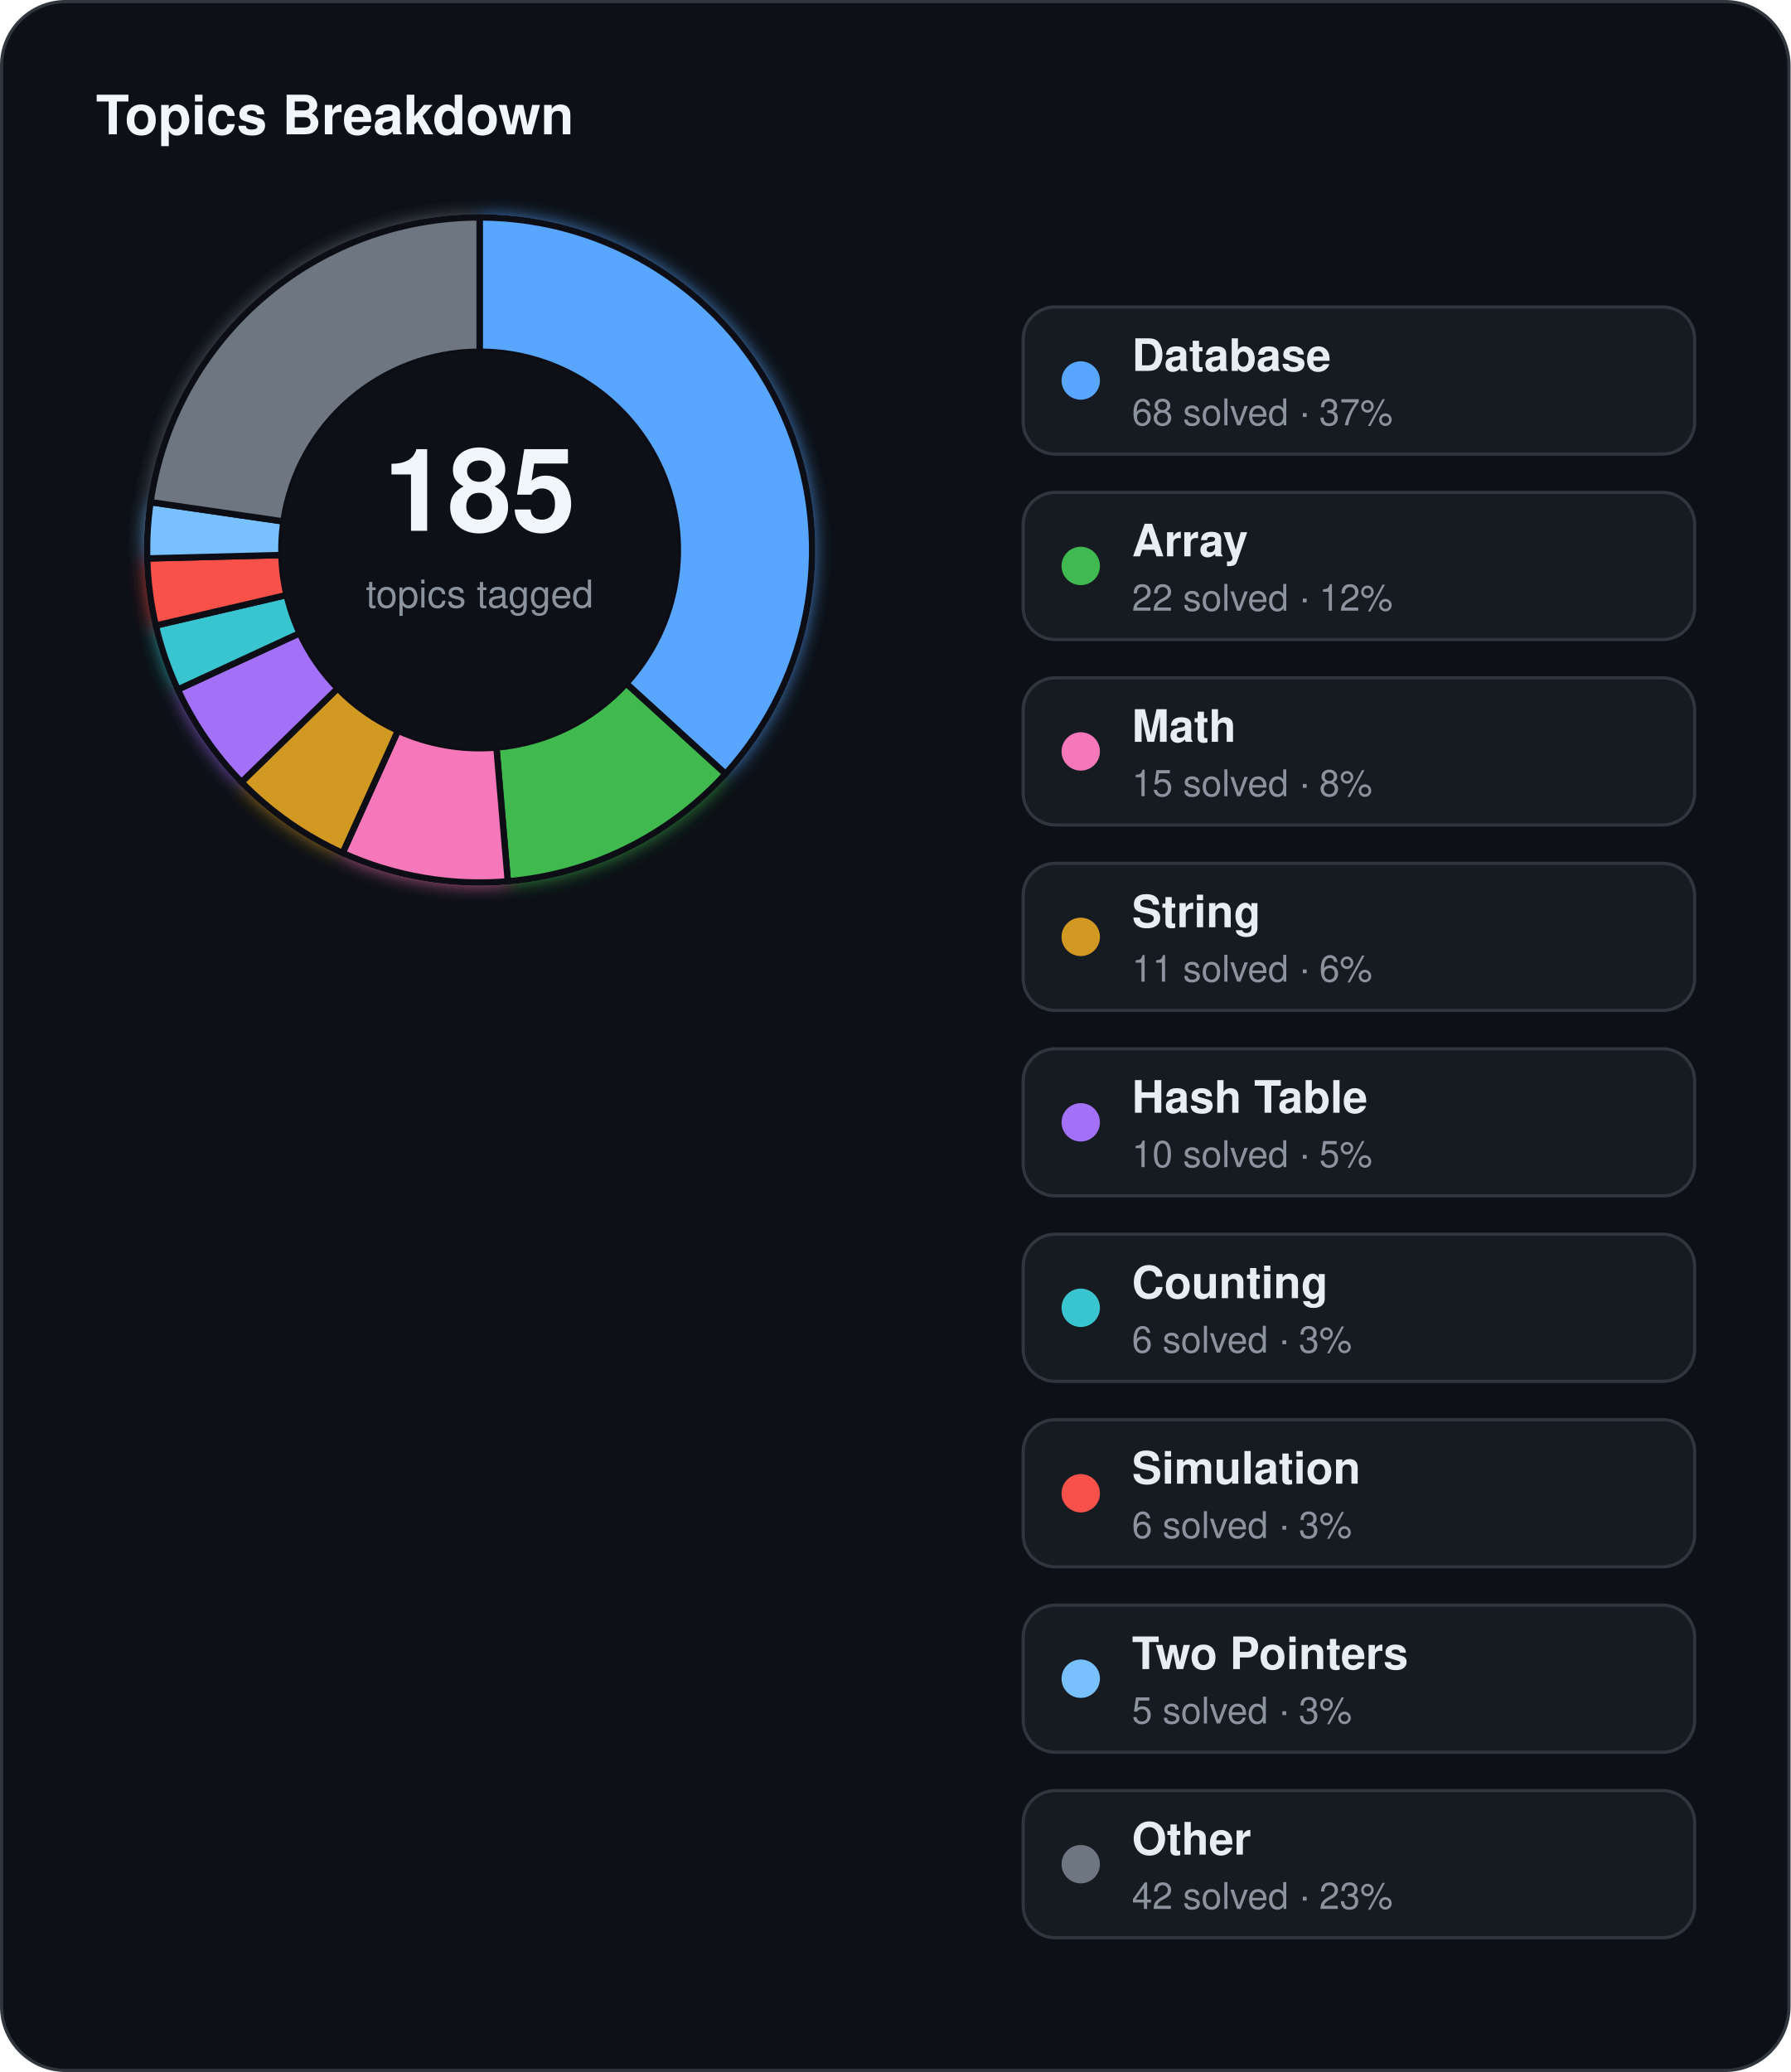
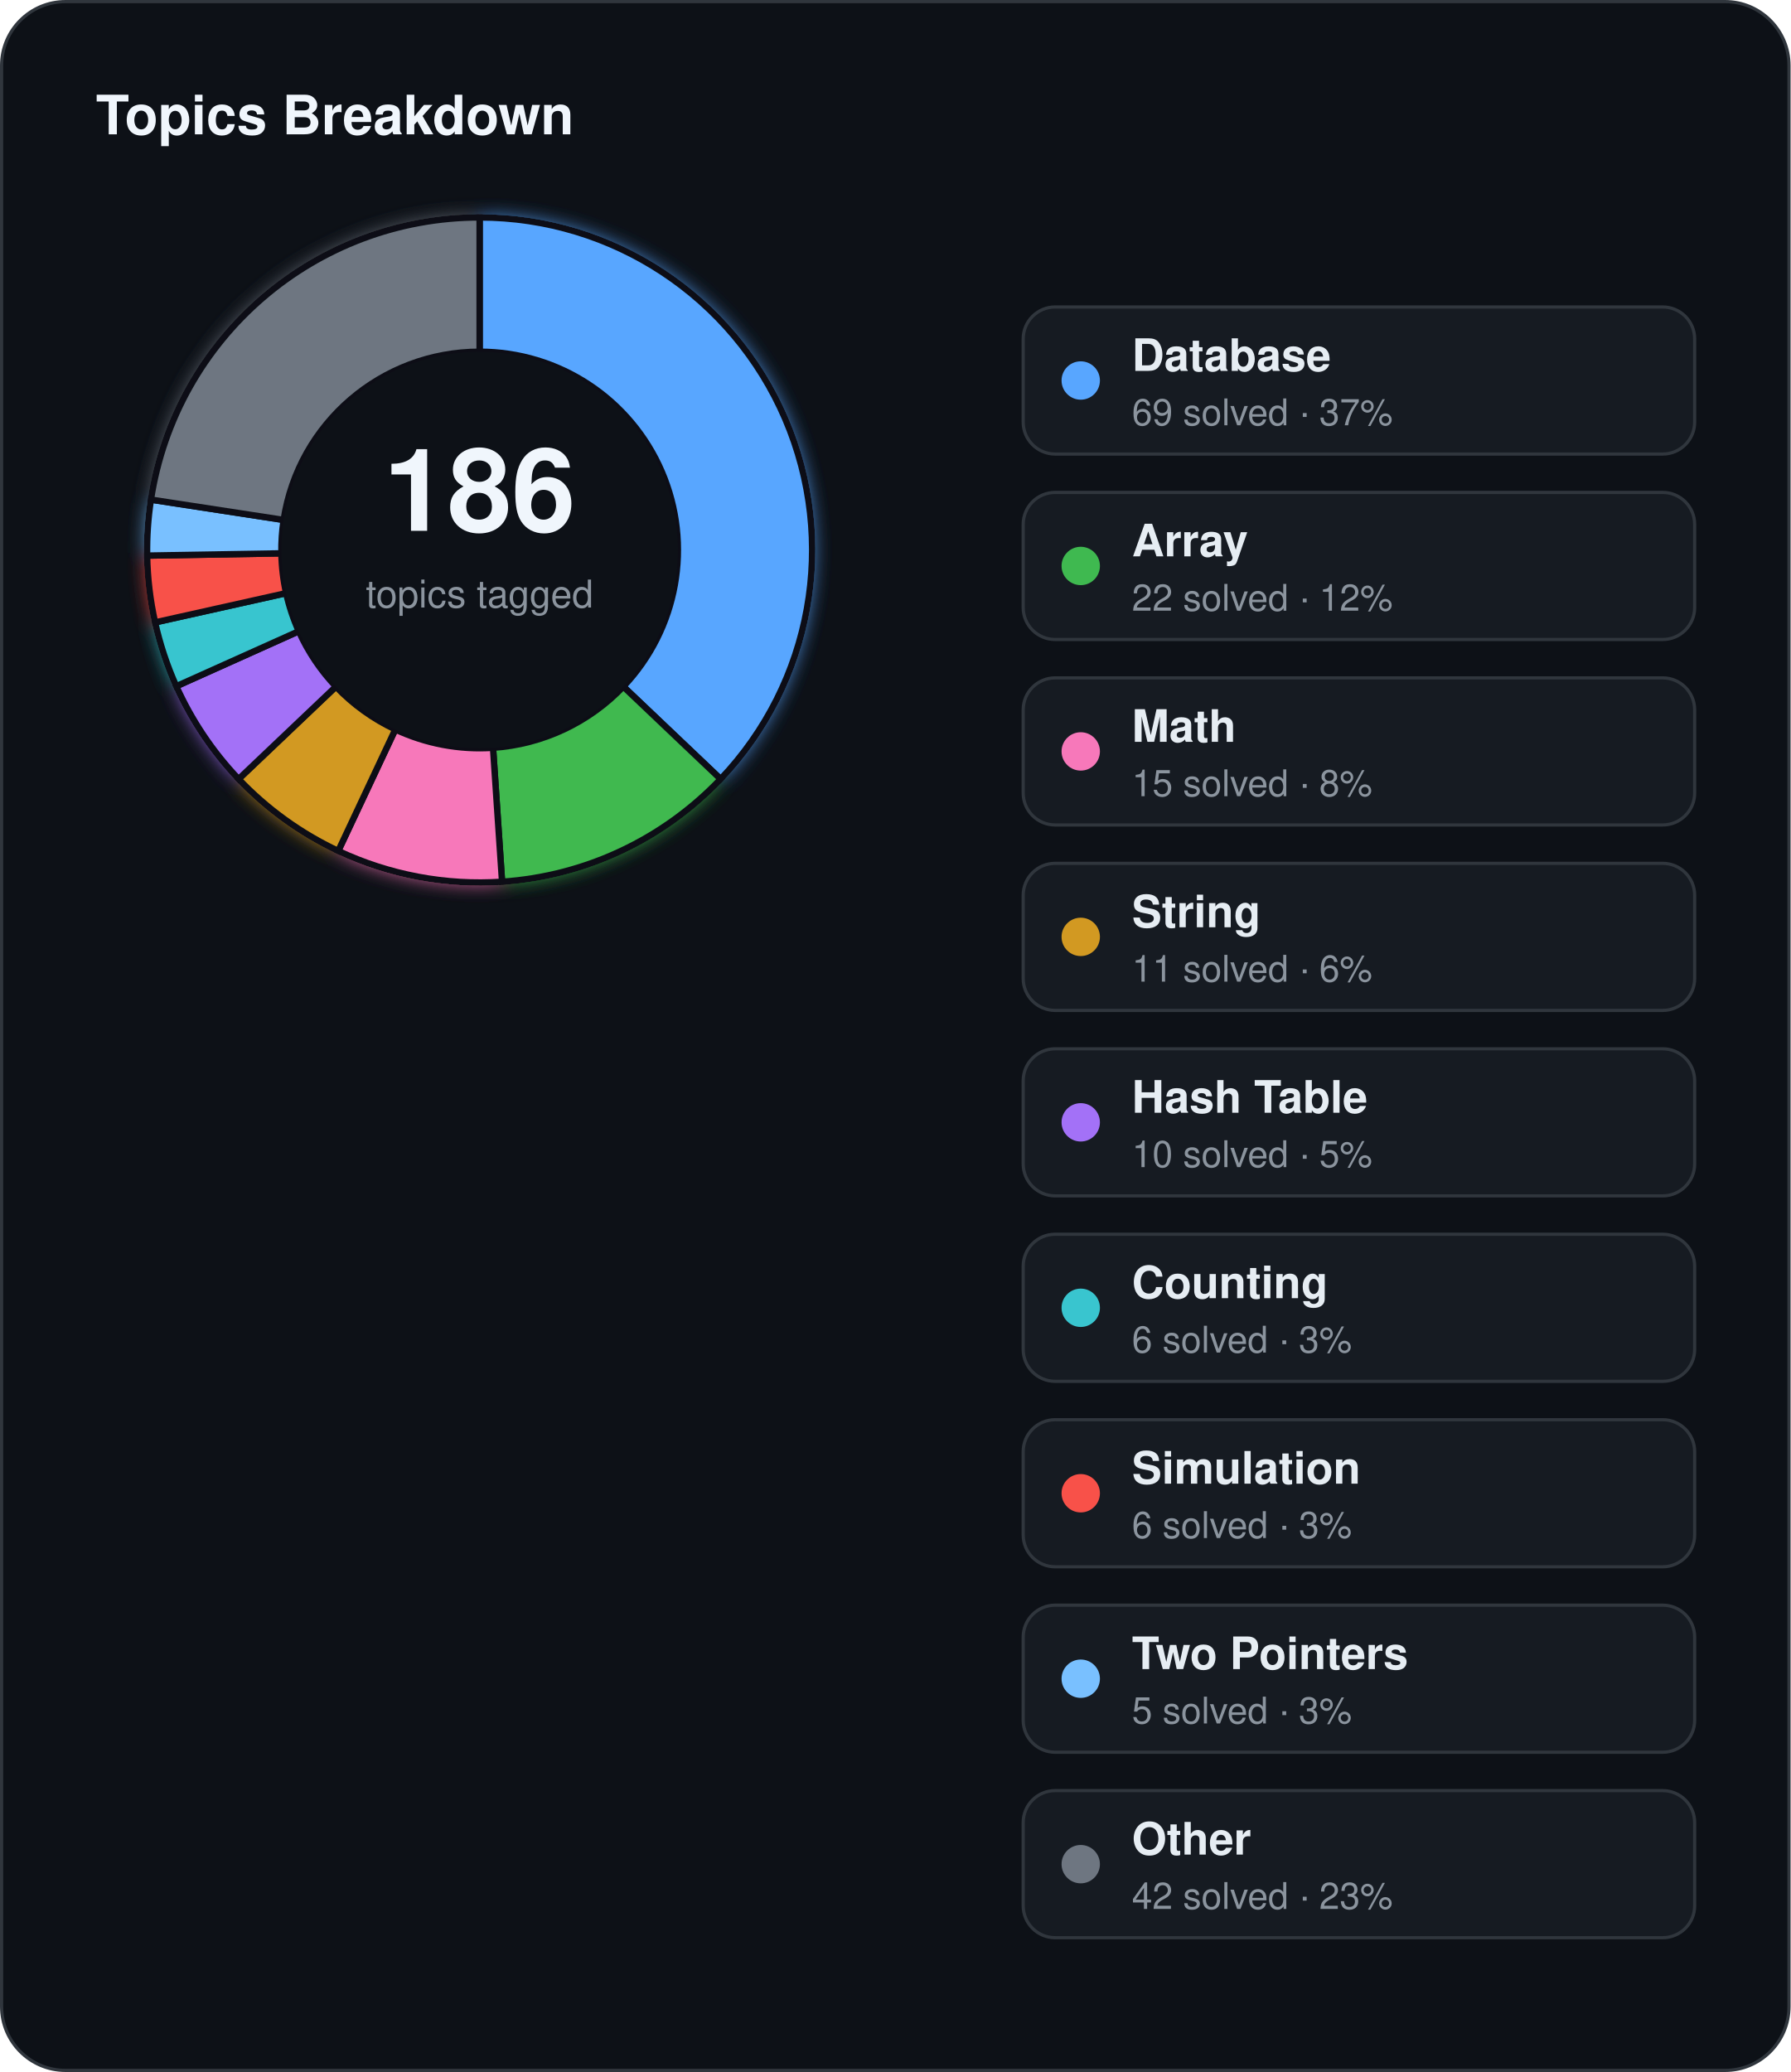
<svg xmlns="http://www.w3.org/2000/svg" width="560" height="648" viewBox="0 0 560 648">
  <defs>
    <filter id="topics-glow" x="-60%" y="-60%" width="220%" height="220%">
      <feGaussianBlur stdDeviation="3" result="blur" />
      <feMerge>
        <feMergeNode in="blur" />
        <feMergeNode in="SourceGraphic" />
      </feMerge>
    </filter>
  </defs>
  <rect x="0.5" y="0.5" width="559" height="647" rx="20" fill="#0d1117" stroke="#30363d" stroke-width="1" />
  <text x="30" y="42" fill="#f0f6fc" font-family="Segoe UI, Helvetica, Arial, sans-serif" font-size="17" font-weight="700">Topics Breakdown</text>
  <g filter="url(#topics-glow)">
-     <path d="M 150.00,68.00 A 104,104 0 0 1 226.89,242.03 L 195.84,213.75 A 62,62 0 0 0 150.00,110.00 Z" fill="#58a6ff" stroke="#0d1117" stroke-width="2" />
-     <path d="M 226.89,242.03 A 104,104 0 0 1 158.82,275.63 L 155.26,233.78 A 62,62 0 0 0 195.84,213.75 Z" fill="#3fb950" stroke="#0d1117" stroke-width="2" />
-     <path d="M 158.82,275.63 A 104,104 0 0 1 107.16,266.77 L 124.46,228.50 A 62,62 0 0 0 155.26,233.78 Z" fill="#f778ba" stroke="#0d1117" stroke-width="2" />
-     <path d="M 107.16,266.77 A 104,104 0 0 1 75.53,244.60 L 105.60,215.28 A 62,62 0 0 0 124.46,228.50 Z" fill="#d29922" stroke="#0d1117" stroke-width="2" />
-     <path d="M 75.53,244.60 A 104,104 0 0 1 55.60,215.64 L 93.72,198.02 A 62,62 0 0 0 105.60,215.28 Z" fill="#a371f7" stroke="#0d1117" stroke-width="2" />
-     <path d="M 55.60,215.64 A 104,104 0 0 1 48.72,195.63 L 89.62,186.09 A 62,62 0 0 0 93.72,198.02 Z" fill="#39c5cf" stroke="#0d1117" stroke-width="2" />
-     <path d="M 48.72,195.63 A 104,104 0 0 1 46.03,174.65 L 88.02,173.58 A 62,62 0 0 0 89.62,186.09 Z" fill="#f85149" stroke="#0d1117" stroke-width="2" />
-     <path d="M 46.03,174.65 A 104,104 0 0 1 47.08,157.04 L 88.64,163.08 A 62,62 0 0 0 88.02,173.58 Z" fill="#79c0ff" stroke="#0d1117" stroke-width="2" />
-     <path d="M 47.08,157.04 A 104,104 0 0 1 150.00,68.00 L 150.00,110.00 A 62,62 0 0 0 88.64,163.08 Z" fill="#6e7681" stroke="#0d1117" stroke-width="2" />
+     <path d="M 150.00,68.00 A 104,104 0 0 1 225.38,243.65 L 194.94,214.72 A 62,62 0 0 0 150.00,110.00 Z" fill="#58a6ff" stroke="#0d1117" stroke-width="2" />
+     <path d="M 225.38,243.65 A 104,104 0 0 1 157.02,275.76 L 154.19,233.86 A 62,62 0 0 0 194.94,214.72 Z" fill="#3fb950" stroke="#0d1117" stroke-width="2" />
+     <path d="M 157.02,275.76 A 104,104 0 0 1 105.78,266.13 L 123.64,228.12 A 62,62 0 0 0 154.19,233.86 Z" fill="#f778ba" stroke="#0d1117" stroke-width="2" />
+     <path d="M 105.78,266.13 A 104,104 0 0 1 74.62,243.65 L 105.06,214.72 A 62,62 0 0 0 123.64,228.12 Z" fill="#d29922" stroke="#0d1117" stroke-width="2" />
+     <path d="M 74.62,243.65 A 104,104 0 0 1 55.13,214.62 L 93.45,197.41 A 62,62 0 0 0 105.06,214.72 Z" fill="#a371f7" stroke="#0d1117" stroke-width="2" />
+     <path d="M 55.13,214.62 A 104,104 0 0 1 48.50,194.65 L 89.49,185.50 A 62,62 0 0 0 93.45,197.41 Z" fill="#39c5cf" stroke="#0d1117" stroke-width="2" />
+     <path d="M 48.50,194.65 A 104,104 0 0 1 46.01,173.76 L 88.01,173.05 A 62,62 0 0 0 89.49,185.50 Z" fill="#f85149" stroke="#0d1117" stroke-width="2" />
+     <path d="M 46.01,173.76 A 104,104 0 0 1 47.20,156.25 L 88.71,162.61 A 62,62 0 0 0 88.01,173.05 Z" fill="#79c0ff" stroke="#0d1117" stroke-width="2" />
+     <path d="M 47.20,156.25 A 104,104 0 0 1 150.00,68.00 L 150.00,110.00 A 62,62 0 0 0 88.71,162.61 Z" fill="#6e7681" stroke="#0d1117" stroke-width="2" />
  </g>
  <circle cx="150" cy="172" r="62" fill="#0d1117" />
-   <text x="150" y="166" text-anchor="middle" fill="#f0f6fc" font-family="Segoe UI, Helvetica, Arial, sans-serif" font-size="36" font-weight="700">185</text>
+   <text x="150" y="166" text-anchor="middle" fill="#f0f6fc" font-family="Segoe UI, Helvetica, Arial, sans-serif" font-size="36" font-weight="700">186</text>
  <text x="150" y="190" text-anchor="middle" fill="#8b949e" font-family="Segoe UI, Helvetica, Arial, sans-serif" font-size="12">topics tagged</text>
  <rect x="320" y="96" width="210" height="46" rx="10" fill="#161b22" stroke="#30363d" stroke-width="1" />
  <circle cx="338" cy="119" r="6" fill="#58a6ff" />
  <text x="354" y="116" fill="#e6edf3" font-family="Segoe UI, Helvetica, Arial, sans-serif" font-size="14" font-weight="600">Database</text>
-   <text x="354" y="133" fill="#8b949e" font-family="Segoe UI, Helvetica, Arial, sans-serif" font-size="11.5">68 solved · 37%</text>
+   <text x="354" y="133" fill="#8b949e" font-family="Segoe UI, Helvetica, Arial, sans-serif" font-size="11.5">69 solved · 37%</text>
  <rect x="320" y="154" width="210" height="46" rx="10" fill="#161b22" stroke="#30363d" stroke-width="1" />
  <circle cx="338" cy="177" r="6" fill="#3fb950" />
  <text x="354" y="174" fill="#e6edf3" font-family="Segoe UI, Helvetica, Arial, sans-serif" font-size="14" font-weight="600">Array</text>
  <text x="354" y="191" fill="#8b949e" font-family="Segoe UI, Helvetica, Arial, sans-serif" font-size="11.5">22 solved · 12%</text>
  <rect x="320" y="212" width="210" height="46" rx="10" fill="#161b22" stroke="#30363d" stroke-width="1" />
  <circle cx="338" cy="235" r="6" fill="#f778ba" />
  <text x="354" y="232" fill="#e6edf3" font-family="Segoe UI, Helvetica, Arial, sans-serif" font-size="14" font-weight="600">Math</text>
  <text x="354" y="249" fill="#8b949e" font-family="Segoe UI, Helvetica, Arial, sans-serif" font-size="11.5">15 solved · 8%</text>
  <rect x="320" y="270" width="210" height="46" rx="10" fill="#161b22" stroke="#30363d" stroke-width="1" />
  <circle cx="338" cy="293" r="6" fill="#d29922" />
  <text x="354" y="290" fill="#e6edf3" font-family="Segoe UI, Helvetica, Arial, sans-serif" font-size="14" font-weight="600">String</text>
  <text x="354" y="307" fill="#8b949e" font-family="Segoe UI, Helvetica, Arial, sans-serif" font-size="11.5">11 solved · 6%</text>
  <rect x="320" y="328" width="210" height="46" rx="10" fill="#161b22" stroke="#30363d" stroke-width="1" />
  <circle cx="338" cy="351" r="6" fill="#a371f7" />
  <text x="354" y="348" fill="#e6edf3" font-family="Segoe UI, Helvetica, Arial, sans-serif" font-size="14" font-weight="600">Hash Table</text>
  <text x="354" y="365" fill="#8b949e" font-family="Segoe UI, Helvetica, Arial, sans-serif" font-size="11.5">10 solved · 5%</text>
  <rect x="320" y="386" width="210" height="46" rx="10" fill="#161b22" stroke="#30363d" stroke-width="1" />
  <circle cx="338" cy="409" r="6" fill="#39c5cf" />
  <text x="354" y="406" fill="#e6edf3" font-family="Segoe UI, Helvetica, Arial, sans-serif" font-size="14" font-weight="600">Counting</text>
  <text x="354" y="423" fill="#8b949e" font-family="Segoe UI, Helvetica, Arial, sans-serif" font-size="11.5">6 solved · 3%</text>
  <rect x="320" y="444" width="210" height="46" rx="10" fill="#161b22" stroke="#30363d" stroke-width="1" />
  <circle cx="338" cy="467" r="6" fill="#f85149" />
  <text x="354" y="464" fill="#e6edf3" font-family="Segoe UI, Helvetica, Arial, sans-serif" font-size="14" font-weight="600">Simulation</text>
  <text x="354" y="481" fill="#8b949e" font-family="Segoe UI, Helvetica, Arial, sans-serif" font-size="11.5">6 solved · 3%</text>
  <rect x="320" y="502" width="210" height="46" rx="10" fill="#161b22" stroke="#30363d" stroke-width="1" />
  <circle cx="338" cy="525" r="6" fill="#79c0ff" />
  <text x="354" y="522" fill="#e6edf3" font-family="Segoe UI, Helvetica, Arial, sans-serif" font-size="14" font-weight="600">Two Pointers</text>
  <text x="354" y="539" fill="#8b949e" font-family="Segoe UI, Helvetica, Arial, sans-serif" font-size="11.5">5 solved · 3%</text>
  <rect x="320" y="560" width="210" height="46" rx="10" fill="#161b22" stroke="#30363d" stroke-width="1" />
  <circle cx="338" cy="583" r="6" fill="#6e7681" />
  <text x="354" y="580" fill="#e6edf3" font-family="Segoe UI, Helvetica, Arial, sans-serif" font-size="14" font-weight="600">Other</text>
  <text x="354" y="597" fill="#8b949e" font-family="Segoe UI, Helvetica, Arial, sans-serif" font-size="11.5">42 solved · 23%</text>
</svg>
